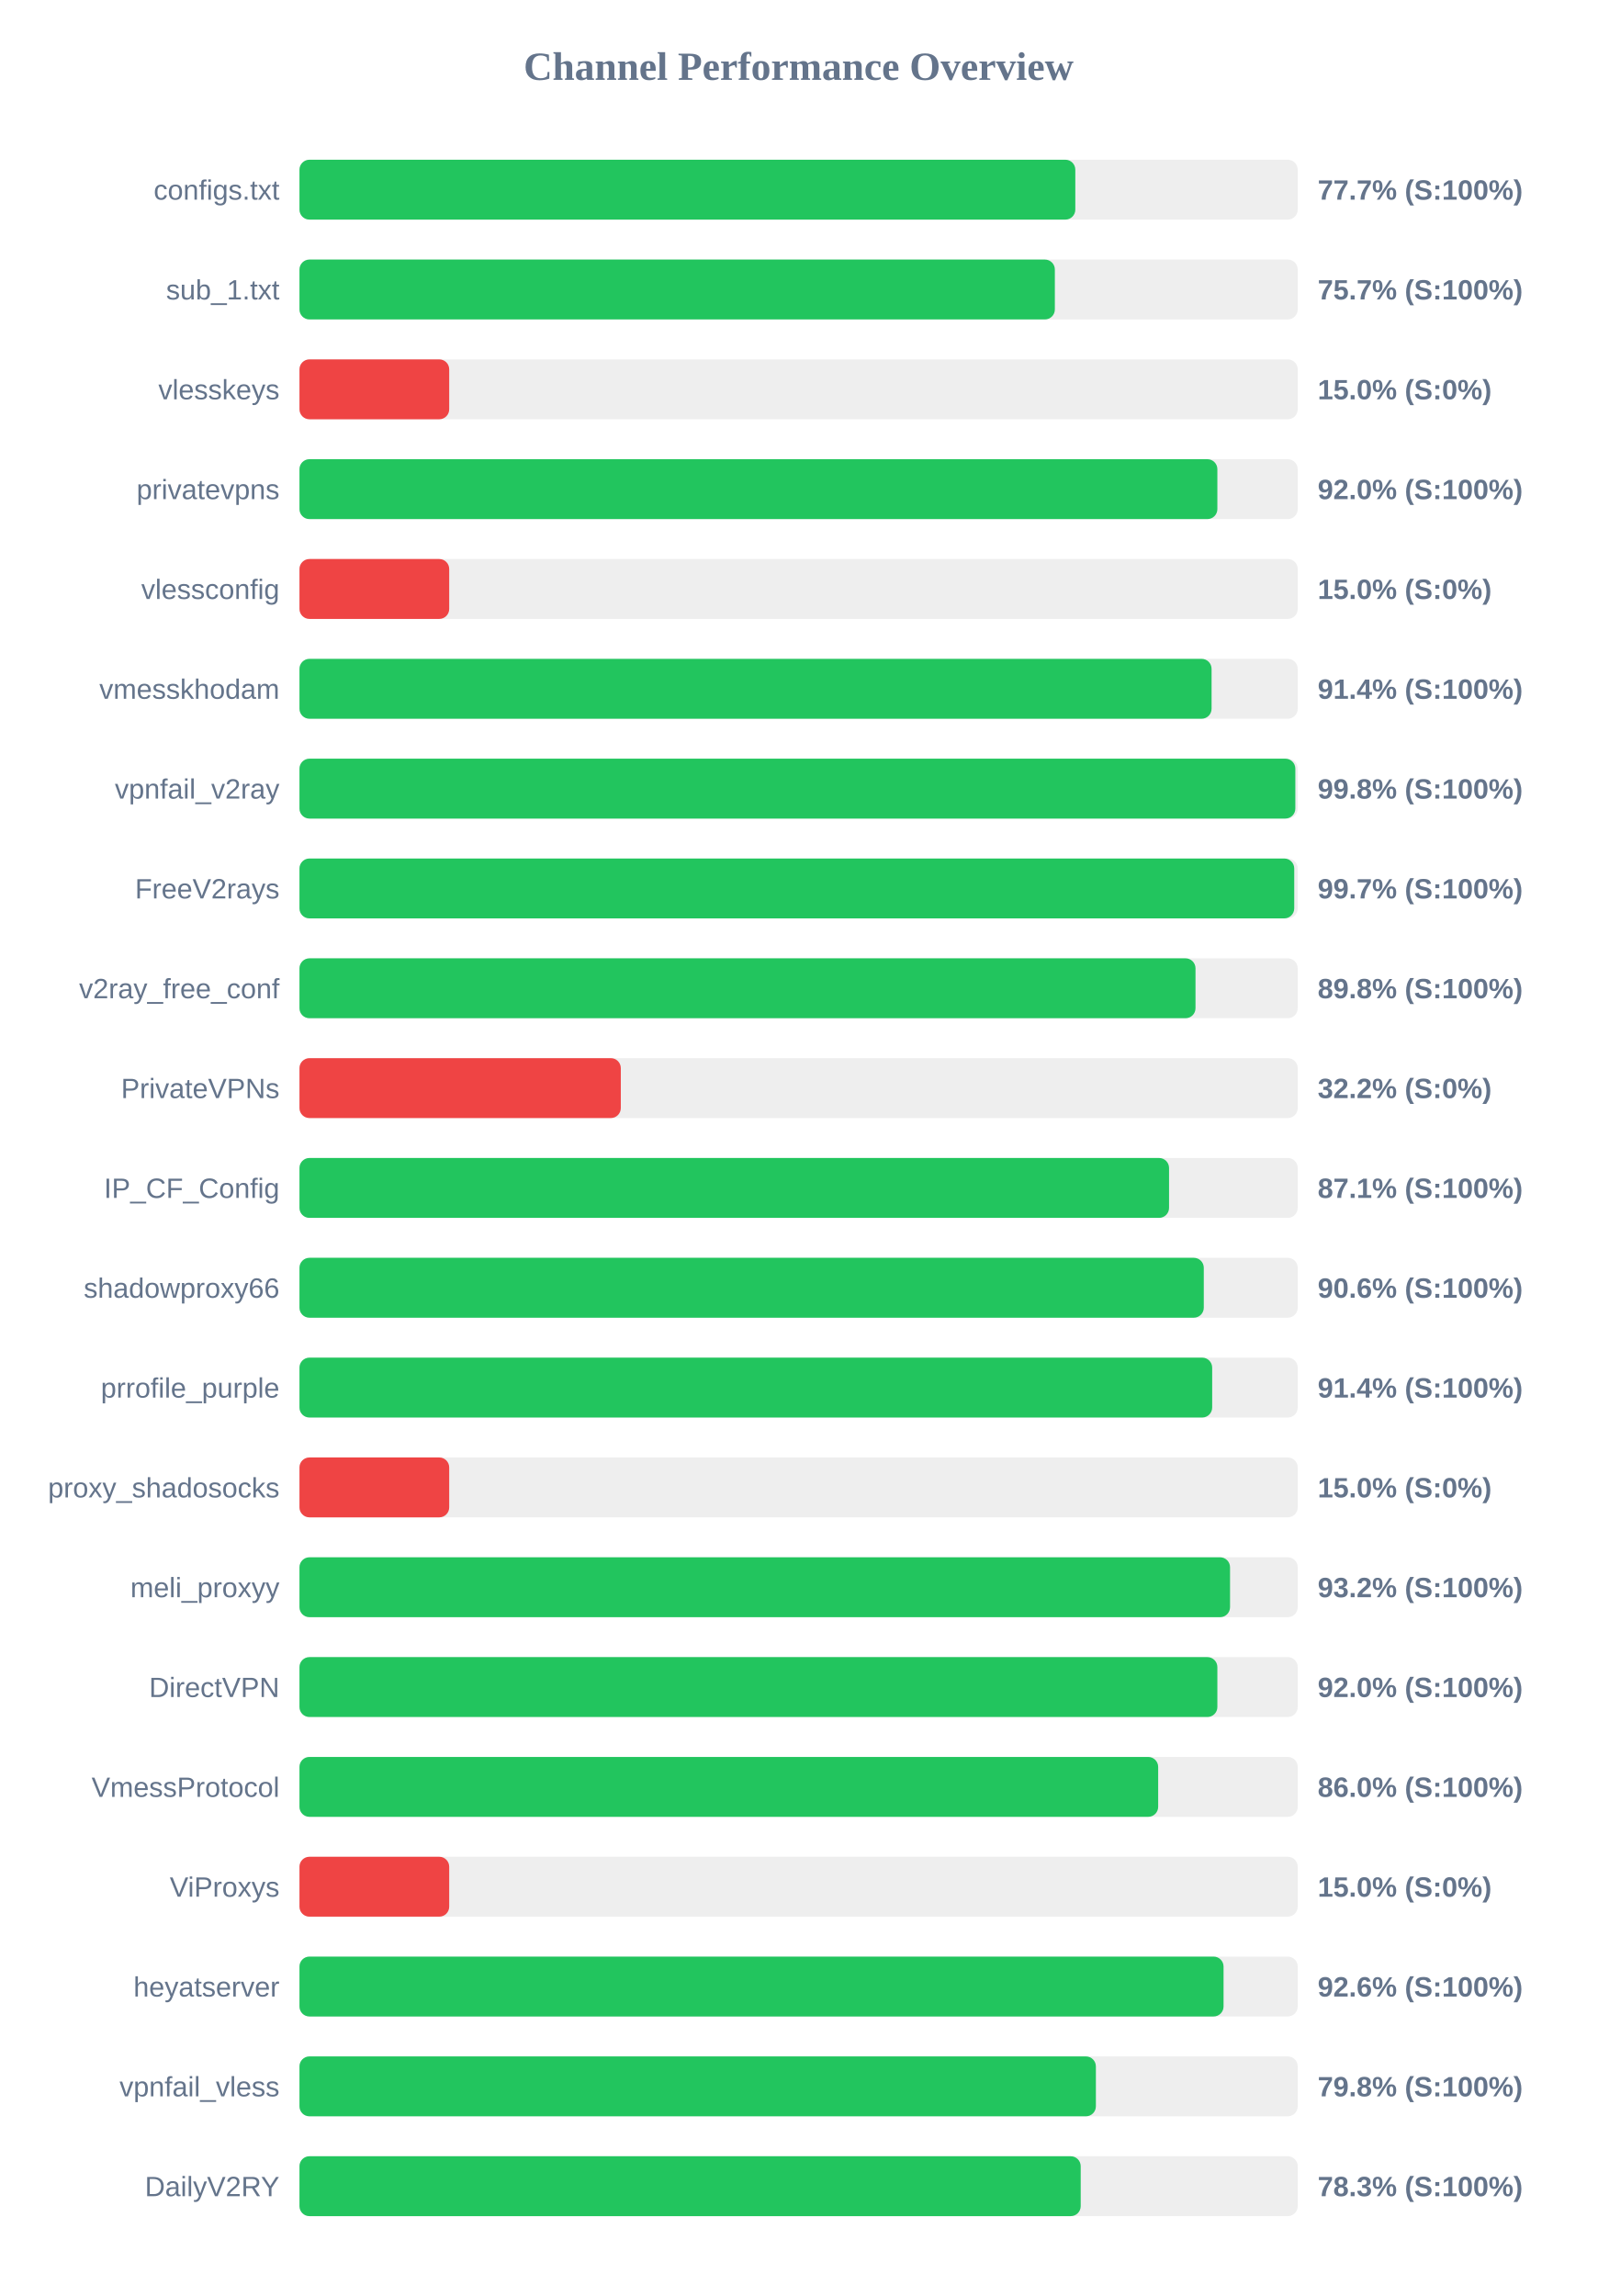
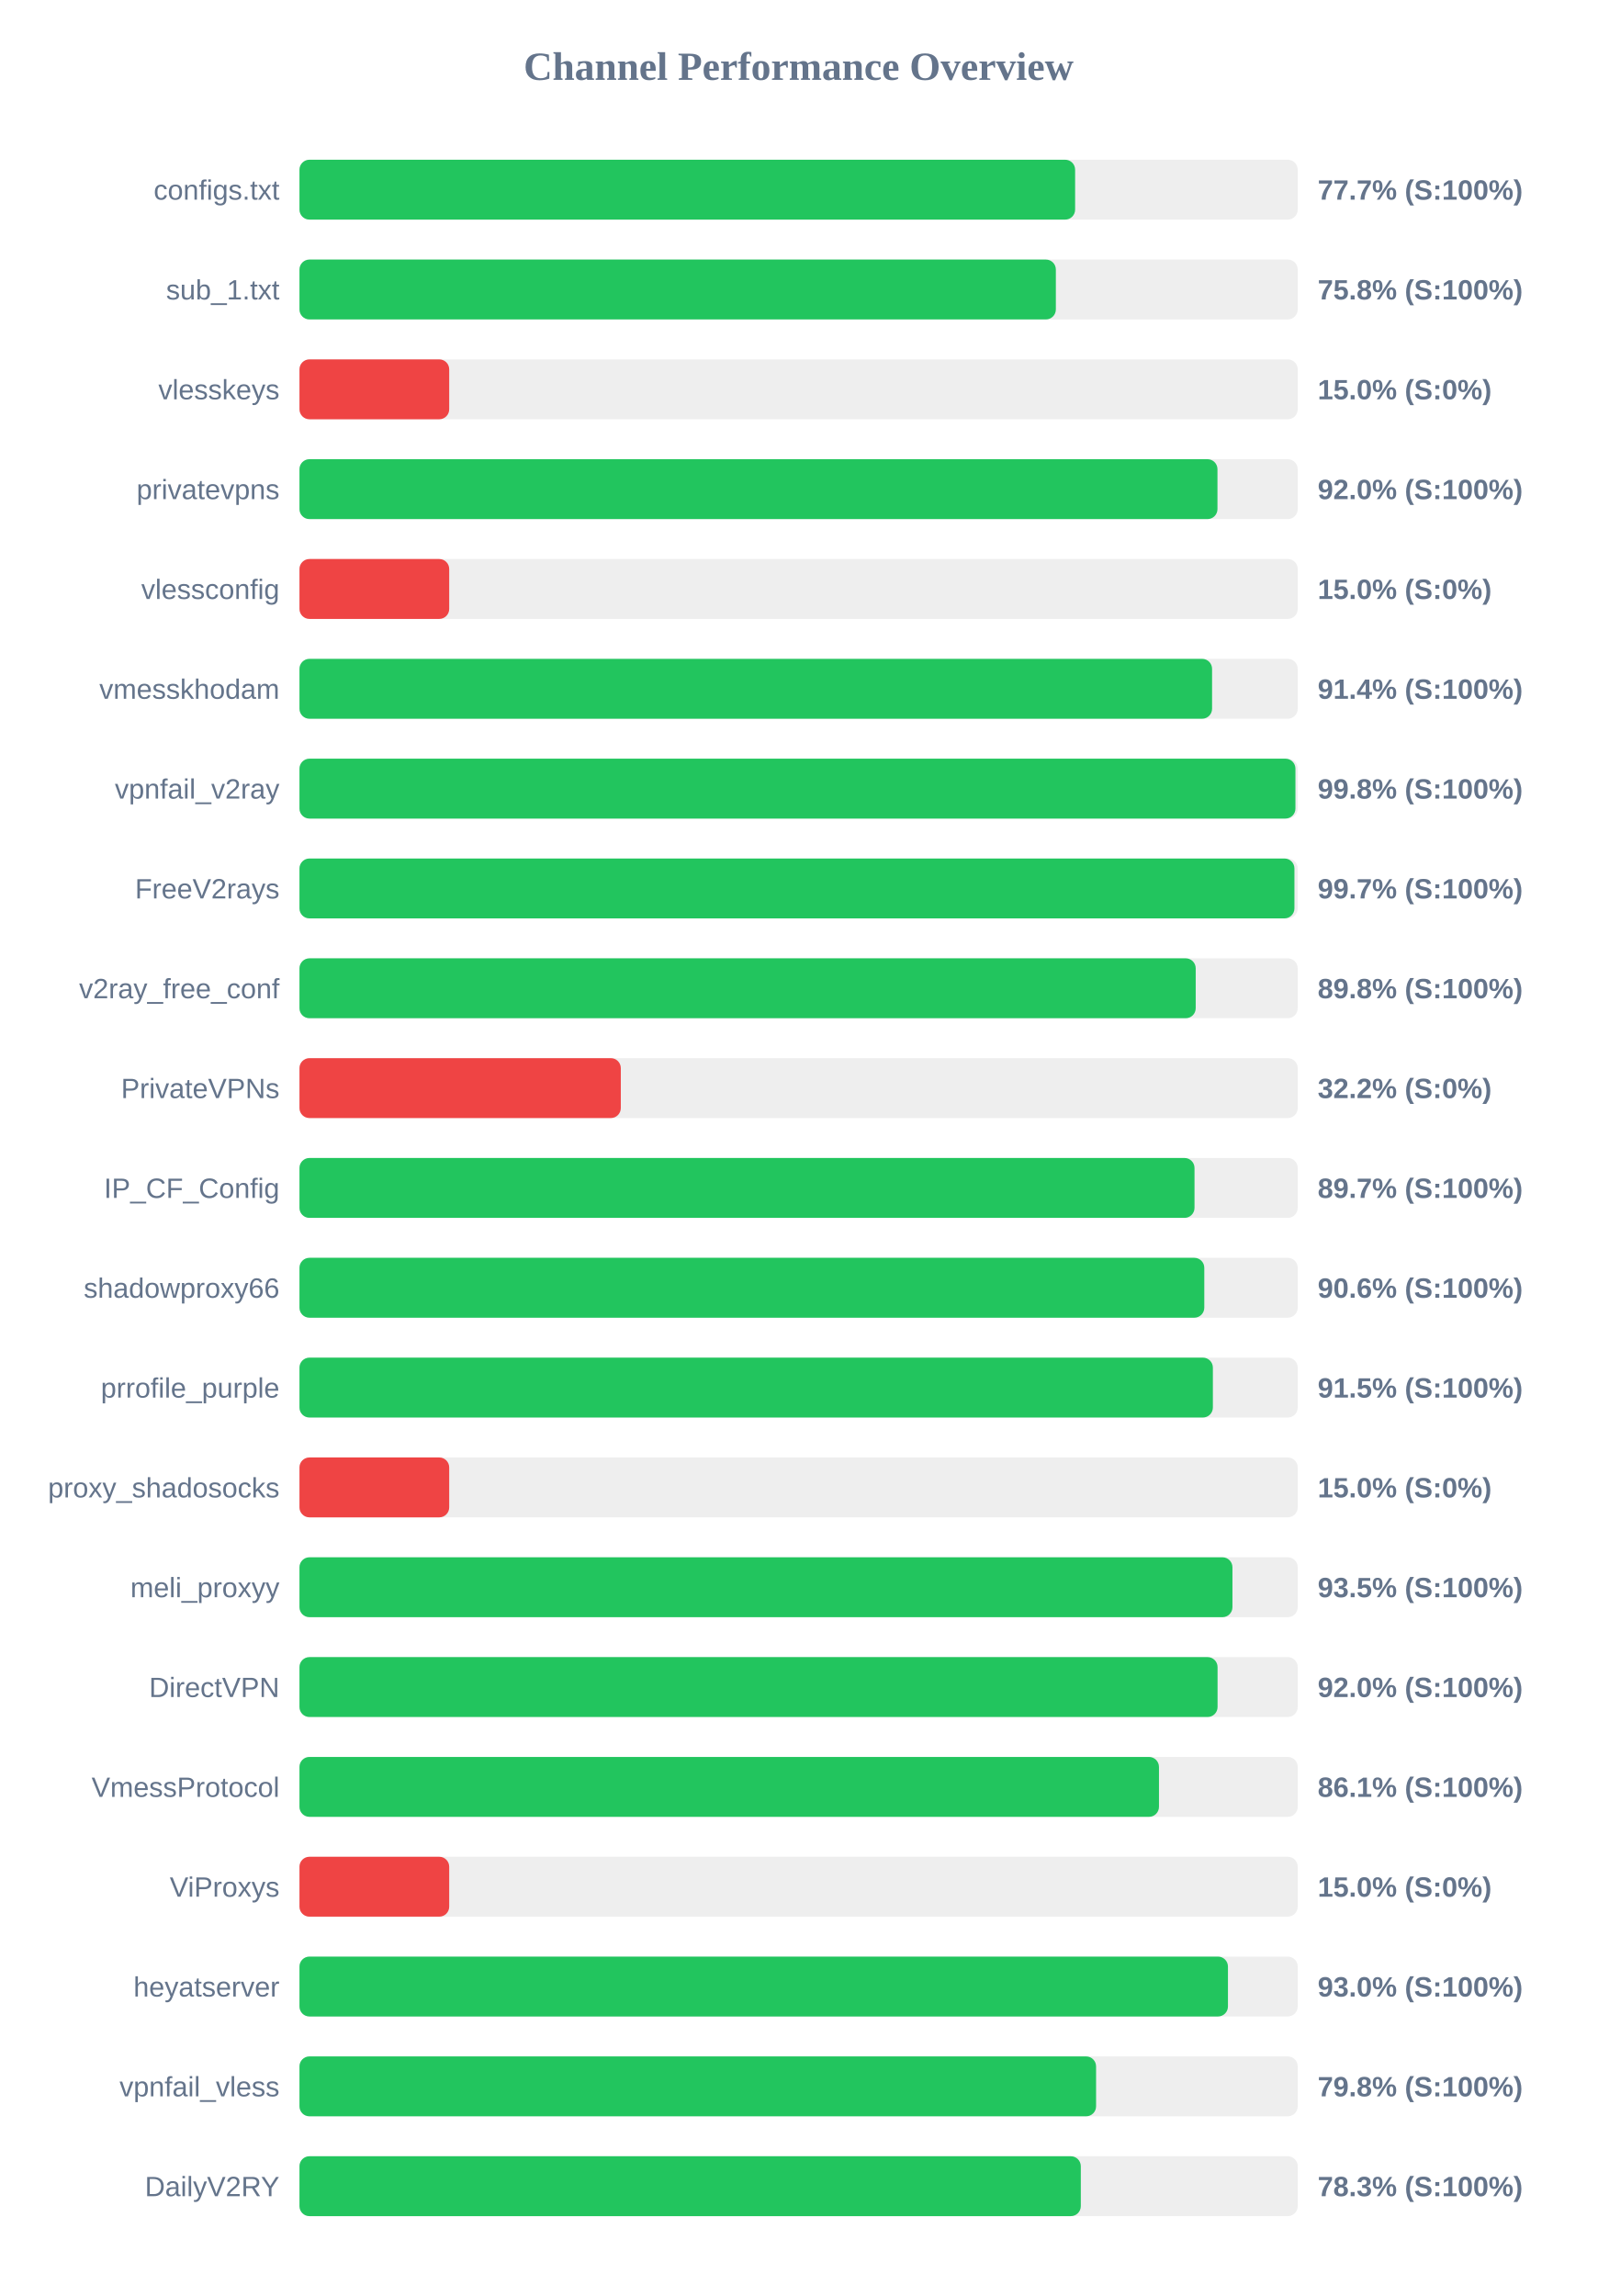
<svg xmlns="http://www.w3.org/2000/svg" width="800" height="1150" version="1.1">
  <style>
        .row { font: 14px Arial; fill: #64748b; }
        .score { font: bold 14px Arial; fill: #64748b; }
    </style>
  <text x="400" y="40" text-anchor="middle" font-size="20px" font-weight="bold" fill="#64748b">Channel Performance Overview</text>
  <rect x="150" y="80" width="500" height="30" fill="#eee" rx="5" />
-   <rect x="150" y="80" width="388.6" height="30" fill="#22c55e" rx="5" />
+   <rect x="150" y="80" width="388.5" height="30" fill="#22c55e" rx="5" />
  <text x="140" y="100" text-anchor="end" class="row">configs.txt</text>
  <text x="660" y="100" text-anchor="start" class="score">77.7% (S:100%)</text>
  <rect x="150" y="130" width="500" height="30" fill="#eee" rx="5" />
-   <rect x="150" y="130" width="378.35" height="30" fill="#22c55e" rx="5" />
+   <rect x="150" y="130" width="378.85" height="30" fill="#22c55e" rx="5" />
  <text x="140" y="150" text-anchor="end" class="row">sub_1.txt</text>
-   <text x="660" y="150" text-anchor="start" class="score">75.7% (S:100%)</text>
+   <text x="660" y="150" text-anchor="start" class="score">75.8% (S:100%)</text>
  <rect x="150" y="180" width="500" height="30" fill="#eee" rx="5" />
  <rect x="150" y="180" width="75.0" height="30" fill="#ef4444" rx="5" />
  <text x="140" y="200" text-anchor="end" class="row">vlesskeys</text>
  <text x="660" y="200" text-anchor="start" class="score">15.0% (S:0%)</text>
  <rect x="150" y="230" width="500" height="30" fill="#eee" rx="5" />
-   <rect x="150" y="230" width="459.75" height="30" fill="#22c55e" rx="5" />
+   <rect x="150" y="230" width="459.8" height="30" fill="#22c55e" rx="5" />
  <text x="140" y="250" text-anchor="end" class="row">privatevpns</text>
  <text x="660" y="250" text-anchor="start" class="score">92.0% (S:100%)</text>
  <rect x="150" y="280" width="500" height="30" fill="#eee" rx="5" />
  <rect x="150" y="280" width="75.0" height="30" fill="#ef4444" rx="5" />
  <text x="140" y="300" text-anchor="end" class="row">vlessconfig</text>
  <text x="660" y="300" text-anchor="start" class="score">15.0% (S:0%)</text>
  <rect x="150" y="330" width="500" height="30" fill="#eee" rx="5" />
-   <rect x="150" y="330" width="456.85" height="30" fill="#22c55e" rx="5" />
+   <rect x="150" y="330" width="457.1" height="30" fill="#22c55e" rx="5" />
  <text x="140" y="350" text-anchor="end" class="row">vmesskhodam</text>
  <text x="660" y="350" text-anchor="start" class="score">91.4% (S:100%)</text>
  <rect x="150" y="380" width="500" height="30" fill="#eee" rx="5" />
-   <rect x="150" y="380" width="498.8" height="30" fill="#22c55e" rx="5" />
+   <rect x="150" y="380" width="498.85" height="30" fill="#22c55e" rx="5" />
  <text x="140" y="400" text-anchor="end" class="row">vpnfail_v2ray</text>
  <text x="660" y="400" text-anchor="start" class="score">99.8% (S:100%)</text>
  <rect x="150" y="430" width="500" height="30" fill="#eee" rx="5" />
-   <rect x="150" y="430" width="498.25" height="30" fill="#22c55e" rx="5" />
+   <rect x="150" y="430" width="498.35" height="30" fill="#22c55e" rx="5" />
  <text x="140" y="450" text-anchor="end" class="row">FreeV2rays</text>
  <text x="660" y="450" text-anchor="start" class="score">99.7% (S:100%)</text>
  <rect x="150" y="480" width="500" height="30" fill="#eee" rx="5" />
-   <rect x="150" y="480" width="448.8" height="30" fill="#22c55e" rx="5" />
+   <rect x="150" y="480" width="448.9" height="30" fill="#22c55e" rx="5" />
  <text x="140" y="500" text-anchor="end" class="row">v2ray_free_conf</text>
  <text x="660" y="500" text-anchor="start" class="score">89.8% (S:100%)</text>
  <rect x="150" y="530" width="500" height="30" fill="#eee" rx="5" />
  <rect x="150" y="530" width="160.95" height="30" fill="#ef4444" rx="5" />
  <text x="140" y="550" text-anchor="end" class="row">PrivateVPNs</text>
  <text x="660" y="550" text-anchor="start" class="score">32.2% (S:0%)</text>
  <rect x="150" y="580" width="500" height="30" fill="#eee" rx="5" />
-   <rect x="150" y="580" width="435.55" height="30" fill="#22c55e" rx="5" />
+   <rect x="150" y="580" width="448.3" height="30" fill="#22c55e" rx="5" />
  <text x="140" y="600" text-anchor="end" class="row">IP_CF_Config</text>
-   <text x="660" y="600" text-anchor="start" class="score">87.1% (S:100%)</text>
+   <text x="660" y="600" text-anchor="start" class="score">89.7% (S:100%)</text>
  <rect x="150" y="630" width="500" height="30" fill="#eee" rx="5" />
-   <rect x="150" y="630" width="452.95" height="30" fill="#22c55e" rx="5" />
+   <rect x="150" y="630" width="453.2" height="30" fill="#22c55e" rx="5" />
  <text x="140" y="650" text-anchor="end" class="row">shadowproxy66</text>
  <text x="660" y="650" text-anchor="start" class="score">90.6% (S:100%)</text>
  <rect x="150" y="680" width="500" height="30" fill="#eee" rx="5" />
-   <rect x="150" y="680" width="457.15" height="30" fill="#22c55e" rx="5" />
+   <rect x="150" y="680" width="457.5" height="30" fill="#22c55e" rx="5" />
  <text x="140" y="700" text-anchor="end" class="row">prrofile_purple</text>
-   <text x="660" y="700" text-anchor="start" class="score">91.4% (S:100%)</text>
+   <text x="660" y="700" text-anchor="start" class="score">91.5% (S:100%)</text>
  <rect x="150" y="730" width="500" height="30" fill="#eee" rx="5" />
  <rect x="150" y="730" width="75.0" height="30" fill="#ef4444" rx="5" />
  <text x="140" y="750" text-anchor="end" class="row">proxy_shadosocks</text>
  <text x="660" y="750" text-anchor="start" class="score">15.0% (S:0%)</text>
  <rect x="150" y="780" width="500" height="30" fill="#eee" rx="5" />
-   <rect x="150" y="780" width="466.1" height="30" fill="#22c55e" rx="5" />
+   <rect x="150" y="780" width="467.3" height="30" fill="#22c55e" rx="5" />
  <text x="140" y="800" text-anchor="end" class="row">meli_proxyy</text>
-   <text x="660" y="800" text-anchor="start" class="score">93.2% (S:100%)</text>
+   <text x="660" y="800" text-anchor="start" class="score">93.5% (S:100%)</text>
  <rect x="150" y="830" width="500" height="30" fill="#eee" rx="5" />
-   <rect x="150" y="830" width="459.75" height="30" fill="#22c55e" rx="5" />
+   <rect x="150" y="830" width="459.85" height="30" fill="#22c55e" rx="5" />
  <text x="140" y="850" text-anchor="end" class="row">DirectVPN</text>
  <text x="660" y="850" text-anchor="start" class="score">92.0% (S:100%)</text>
  <rect x="150" y="880" width="500" height="30" fill="#eee" rx="5" />
-   <rect x="150" y="880" width="430.1" height="30" fill="#22c55e" rx="5" />
+   <rect x="150" y="880" width="430.5" height="30" fill="#22c55e" rx="5" />
  <text x="140" y="900" text-anchor="end" class="row">VmessProtocol</text>
-   <text x="660" y="900" text-anchor="start" class="score">86.0% (S:100%)</text>
+   <text x="660" y="900" text-anchor="start" class="score">86.1% (S:100%)</text>
  <rect x="150" y="930" width="500" height="30" fill="#eee" rx="5" />
  <rect x="150" y="930" width="75.0" height="30" fill="#ef4444" rx="5" />
  <text x="140" y="950" text-anchor="end" class="row">ViProxys</text>
  <text x="660" y="950" text-anchor="start" class="score">15.0% (S:0%)</text>
  <rect x="150" y="980" width="500" height="30" fill="#eee" rx="5" />
-   <rect x="150" y="980" width="462.85" height="30" fill="#22c55e" rx="5" />
+   <rect x="150" y="980" width="465.05" height="30" fill="#22c55e" rx="5" />
  <text x="140" y="1000" text-anchor="end" class="row">heyatserver</text>
-   <text x="660" y="1000" text-anchor="start" class="score">92.6% (S:100%)</text>
+   <text x="660" y="1000" text-anchor="start" class="score">93.0% (S:100%)</text>
  <rect x="150" y="1030" width="500" height="30" fill="#eee" rx="5" />
-   <rect x="150" y="1030" width="398.9" height="30" fill="#22c55e" rx="5" />
+   <rect x="150" y="1030" width="399.0" height="30" fill="#22c55e" rx="5" />
  <text x="140" y="1050" text-anchor="end" class="row">vpnfail_vless</text>
  <text x="660" y="1050" text-anchor="start" class="score">79.8% (S:100%)</text>
  <rect x="150" y="1080" width="500" height="30" fill="#eee" rx="5" />
-   <rect x="150" y="1080" width="391.3" height="30" fill="#22c55e" rx="5" />
+   <rect x="150" y="1080" width="391.35" height="30" fill="#22c55e" rx="5" />
  <text x="140" y="1100" text-anchor="end" class="row">DailyV2RY</text>
  <text x="660" y="1100" text-anchor="start" class="score">78.3% (S:100%)</text>
</svg>
